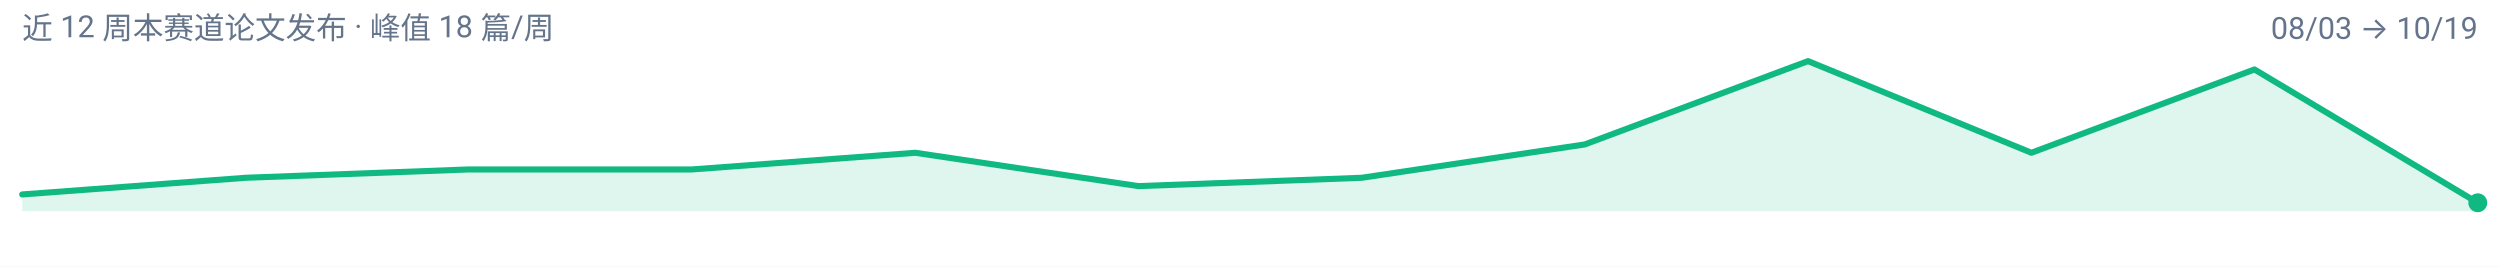
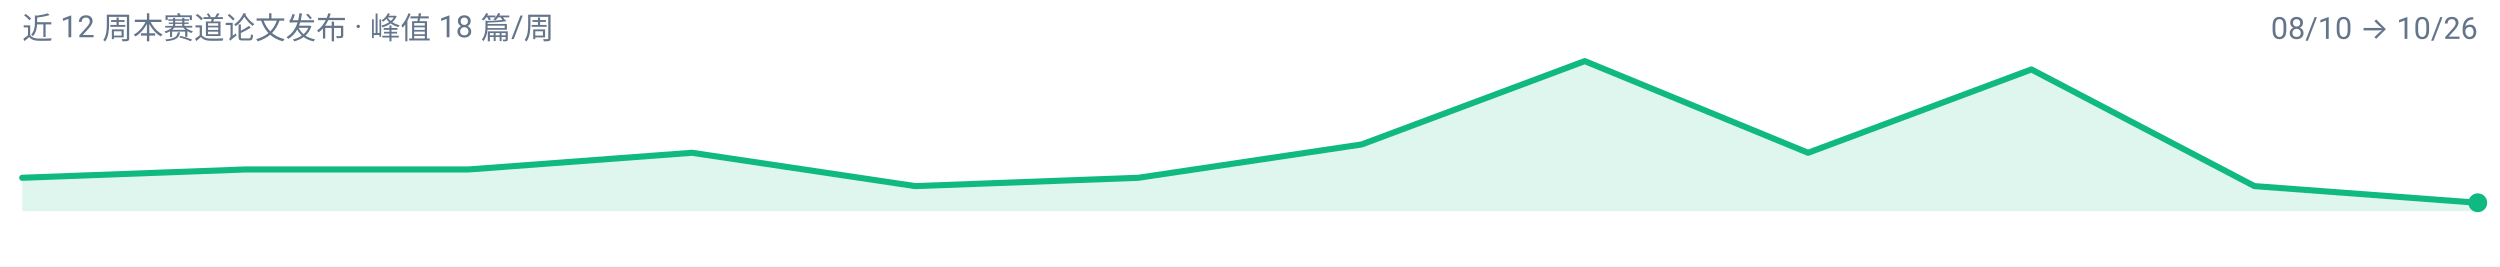
<svg xmlns="http://www.w3.org/2000/svg" width="900" height="96" viewBox="0 0 900 96" role="img" aria-label="efficient-visual-reasoning 周度趋势">
  <rect width="900" height="96" fill="#FFFFFF" />
  <g font-family="-apple-system, BlinkMacSystemFont, 'Segoe UI', 'Noto Sans SC', 'PingFang SC', 'Microsoft YaHei', Roboto, sans-serif">
-     <path d="M 8.0,76.0 L 8.0,70.0 L 88.4,64.0 L 168.7,61.0 L 249.1,61.0 L 329.5,55.0 L 409.8,67.0 L 490.2,64.0 L 570.5,52.0 L 650.9,22.0 L 731.3,55.0 L 811.6,25.0 L 892.0,73.0 L 892.0,76.0 Z" fill="#10B981" fill-opacity="0.14" />
-     <path d="M 8.0,70.0 L 88.4,64.0 L 168.7,61.0 L 249.1,61.0 L 329.5,55.0 L 409.8,67.0 L 490.2,64.0 L 570.5,52.0 L 650.9,22.0 L 731.3,55.0 L 811.6,25.0 L 892.0,73.0" fill="none" stroke="#10B981" stroke-width="2.2" stroke-linejoin="round" stroke-linecap="round" />
+     <path d="M 8.0,76.0 L 8.0,64.0 L 88.4,61.0 L 168.7,61.0 L 249.1,55.0 L 329.5,67.0 L 409.8,64.0 L 490.2,52.0 L 570.5,22.0 L 650.9,55.0 L 731.3,25.0 L 811.6,67.0 L 892.0,73.0 L 892.0,76.0 Z" fill="#10B981" fill-opacity="0.14" />
+     <path d="M 8.0,64.0 L 88.4,61.0 L 168.7,61.0 L 249.1,55.0 L 329.5,67.0 L 409.8,64.0 L 490.2,52.0 L 570.5,22.0 L 650.9,55.0 L 731.3,25.0 L 811.6,67.0 L 892.0,73.0" fill="none" stroke="#10B981" stroke-width="2.2" stroke-linejoin="round" stroke-linecap="round" />
    <circle cx="892.0" cy="73.0" r="3.4" fill="#10B981" />
    <text x="8" y="14" font-size="11" fill="#64748B">近 12 周本赛道论文发布 · 峰值 18 篇/周</text>
-     <text x="892" y="14" font-size="11" text-anchor="end" fill="#64748B">08/03 → 10/19</text>
+     <text x="892" y="14" font-size="11" text-anchor="end" fill="#64748B">08/10 → 10/26</text>
  </g>
</svg>
